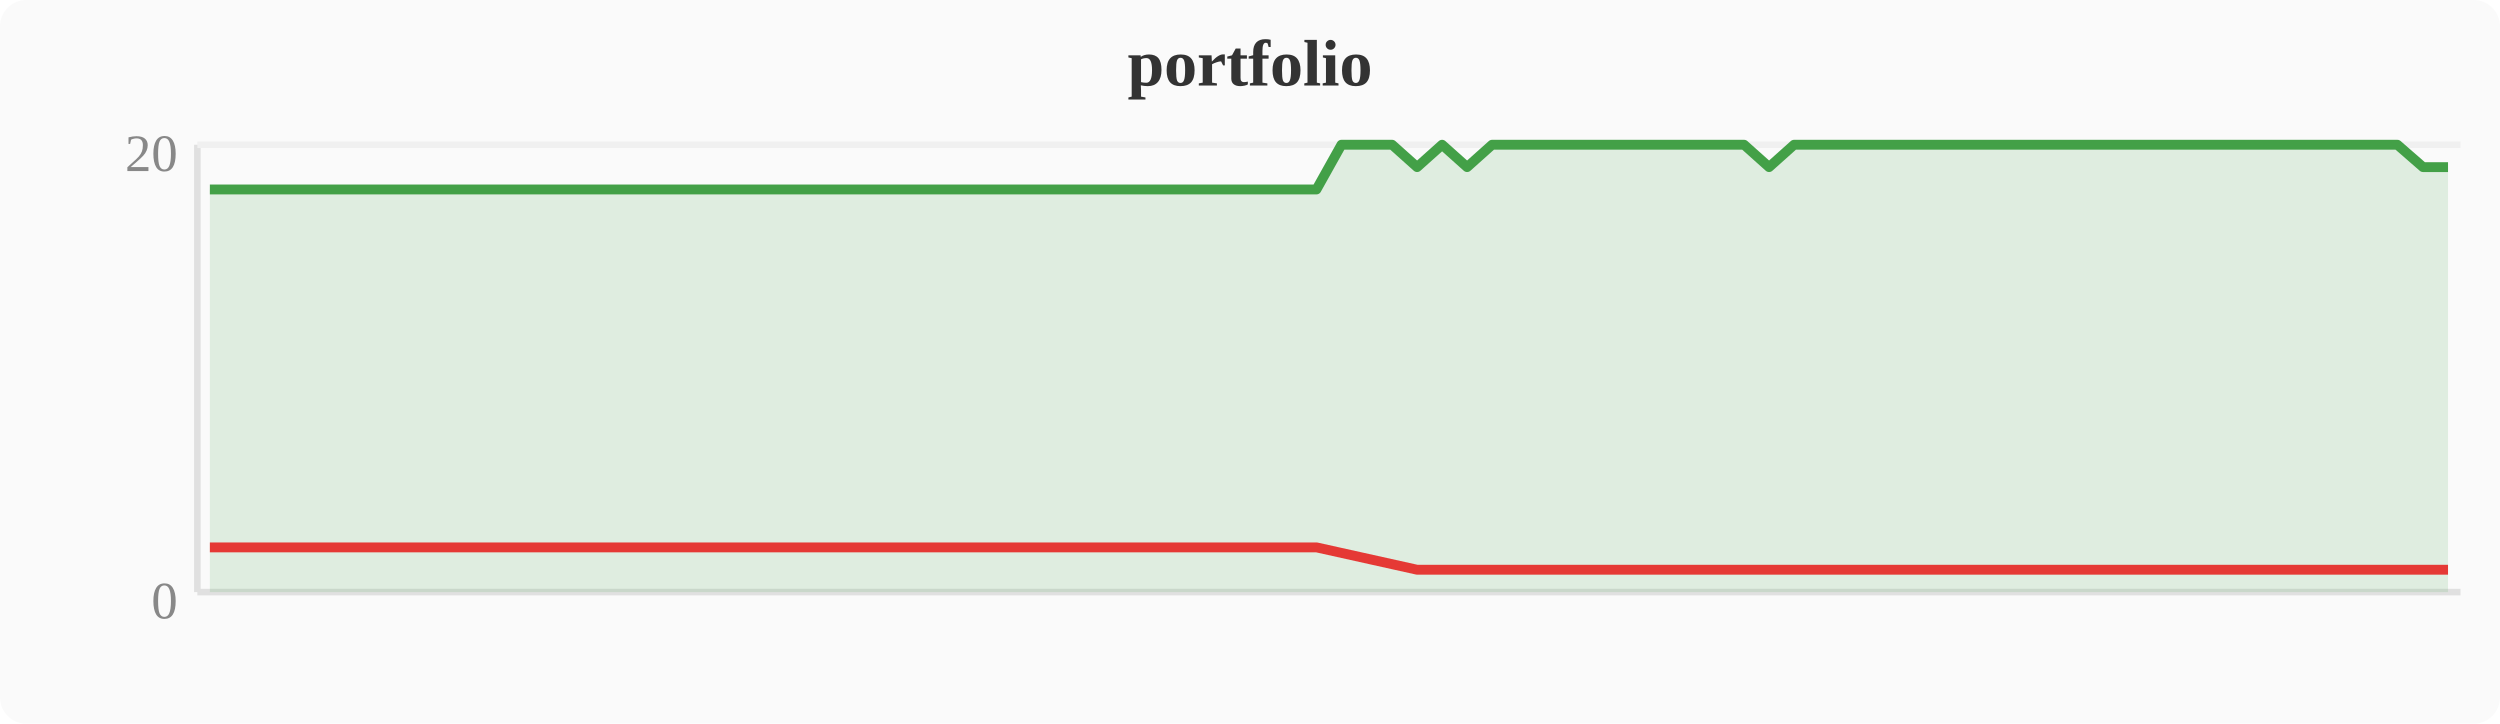
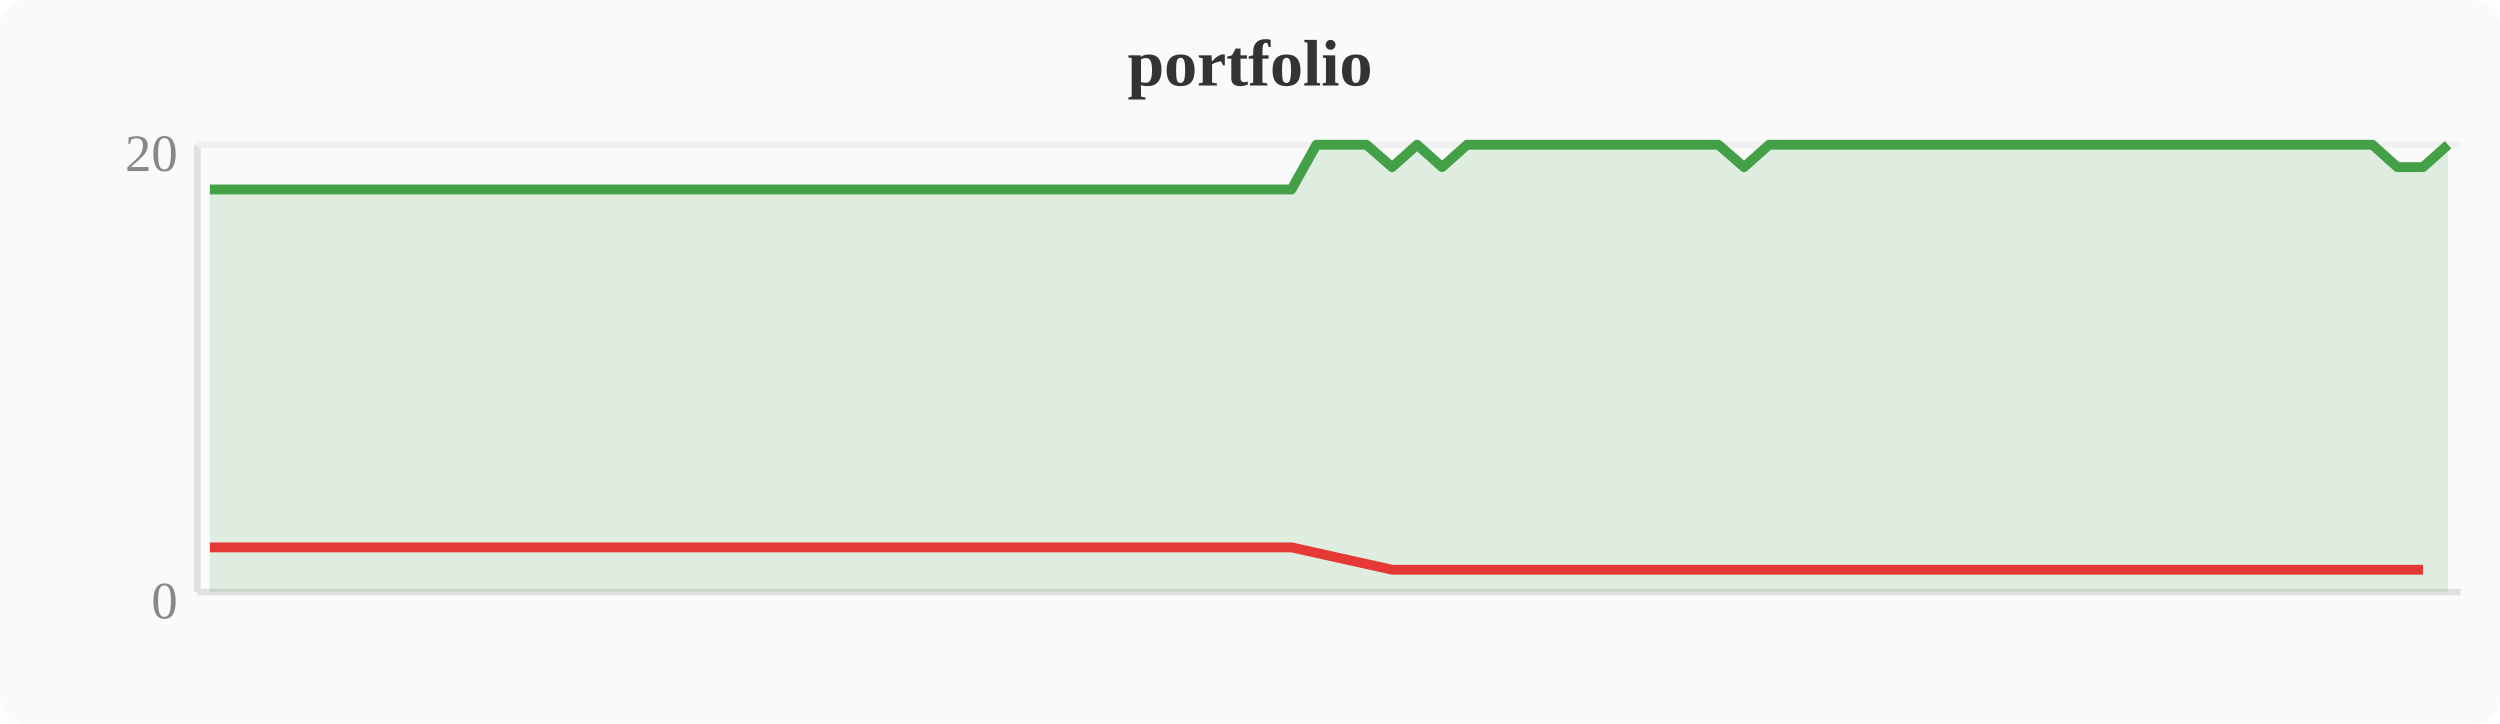
<svg xmlns="http://www.w3.org/2000/svg" width="380" height="110" viewBox="0 0 380 110">
  <rect width="380" height="110" fill="#fafafa" rx="4" />
  <text x="190" y="13" text-anchor="middle" font-size="10" font-weight="bold" fill="#333">portfolio</text>
  <line x1="30" y1="22" x2="30" y2="90" stroke="#e0e0e0" stroke-width="1" />
  <line x1="30" y1="90" x2="374" y2="90" stroke="#e0e0e0" stroke-width="1" />
  <line x1="30" y1="22" x2="374" y2="22" stroke="#f0f0f0" stroke-width="1" />
  <text x="27" y="94" text-anchor="end" font-size="8" fill="#888">0</text>
  <text x="27" y="26" text-anchor="end" font-size="8" fill="#888">20</text>
-   <polygon points="31.9,28.8 35.7,28.8 39.6,28.8 43.4,28.8 47.2,28.8 51.0,28.8 54.8,28.8 58.7,28.8 62.5,28.8 66.3,28.8 70.1,28.8 74.0,28.8 77.8,28.8 81.6,28.8 85.4,28.8 89.2,28.8 93.1,28.8 96.9,28.8 100.7,28.8 104.5,28.8 108.4,28.8 112.2,28.8 116.0,28.8 119.8,28.8 123.6,28.8 127.5,28.8 131.3,28.8 135.1,28.8 138.9,28.8 142.8,28.8 146.6,28.8 150.4,28.8 154.2,28.8 158.0,28.8 161.9,28.8 165.7,28.8 169.5,28.8 173.3,28.8 177.2,28.8 181.0,28.8 184.8,28.8 188.6,28.8 192.4,28.8 196.3,28.8 200.1,28.8 203.9,22.0 207.7,22.0 211.6,22.0 215.4,25.4 219.2,22.0 223.0,25.4 226.8,22.0 230.7,22.0 234.5,22.0 238.3,22.0 242.1,22.0 246.0,22.0 249.8,22.0 253.6,22.0 257.4,22.0 261.2,22.0 265.1,22.0 268.9,25.4 272.7,22.0 276.5,22.0 280.4,22.0 284.2,22.0 288.0,22.0 291.8,22.0 295.6,22.0 299.5,22.0 303.3,22.0 307.1,22.0 310.9,22.0 314.8,22.0 318.6,22.0 322.4,22.0 326.2,22.0 330.0,22.0 333.9,22.0 337.7,22.0 341.5,22.0 345.3,22.0 349.2,22.0 353.0,22.0 356.8,22.0 360.6,22.0 364.4,22.0 368.3,25.4 372.1,25.4 372.1,90 31.9,90" fill="#43a047" opacity="0.15" />
-   <polyline points="31.9,28.8 35.7,28.8 39.6,28.8 43.4,28.8 47.2,28.8 51.0,28.8 54.8,28.8 58.7,28.8 62.5,28.8 66.3,28.8 70.1,28.8 74.0,28.8 77.8,28.8 81.6,28.8 85.4,28.8 89.2,28.8 93.1,28.8 96.9,28.8 100.7,28.8 104.5,28.8 108.4,28.8 112.2,28.8 116.0,28.8 119.8,28.8 123.6,28.8 127.5,28.8 131.3,28.8 135.1,28.8 138.9,28.8 142.8,28.8 146.6,28.8 150.4,28.8 154.2,28.8 158.0,28.8 161.9,28.8 165.7,28.8 169.5,28.8 173.3,28.8 177.2,28.8 181.0,28.8 184.8,28.8 188.6,28.8 192.4,28.8 196.3,28.8 200.1,28.8 203.9,22.0 207.7,22.0 211.6,22.0 215.4,25.4 219.2,22.0 223.0,25.4 226.8,22.0 230.7,22.0 234.5,22.0 238.3,22.0 242.1,22.0 246.0,22.0 249.8,22.0 253.6,22.0 257.4,22.0 261.2,22.0 265.1,22.0 268.9,25.4 272.7,22.0 276.5,22.0 280.4,22.0 284.2,22.0 288.0,22.0 291.8,22.0 295.6,22.0 299.5,22.0 303.3,22.0 307.1,22.0 310.9,22.0 314.8,22.0 318.6,22.0 322.4,22.0 326.2,22.0 330.0,22.0 333.9,22.0 337.7,22.0 341.5,22.0 345.3,22.0 349.2,22.0 353.0,22.0 356.8,22.0 360.6,22.0 364.4,22.0 368.3,25.4 372.1,25.4" fill="none" stroke="#43a047" stroke-width="1.5" stroke-linejoin="round" />
-   <polyline points="31.9,83.2 35.7,83.2 39.6,83.2 43.4,83.2 47.2,83.2 51.0,83.2 54.8,83.2 58.7,83.2 62.5,83.2 66.3,83.2 70.1,83.2 74.0,83.2 77.8,83.2 81.6,83.2 85.4,83.2 89.2,83.2 93.1,83.2 96.9,83.2 100.7,83.2 104.5,83.2 108.4,83.2 112.2,83.2 116.0,83.2 119.8,83.2 123.6,83.2 127.5,83.2 131.3,83.2 135.1,83.2 138.9,83.2 142.8,83.2 146.6,83.2 150.4,83.2 154.2,83.2 158.0,83.2 161.9,83.2 165.7,83.2 169.5,83.2 173.3,83.2 177.2,83.2 181.0,83.2 184.8,83.2 188.6,83.2 192.4,83.2 196.3,83.2 200.1,83.2 215.4,86.6 223.0,86.6 268.9,86.6 368.3,86.6 372.1,86.6" fill="none" stroke="#e53935" stroke-width="1.5" stroke-linejoin="round" />
+   <polygon points="31.9,28.8 35.7,28.8 39.6,28.8 43.4,28.8 47.2,28.8 51.0,28.8 54.8,28.8 58.7,28.8 62.5,28.8 66.3,28.8 70.1,28.8 74.0,28.8 77.8,28.8 81.6,28.8 85.4,28.8 89.2,28.8 93.1,28.8 96.9,28.8 100.7,28.8 104.5,28.8 108.4,28.8 112.2,28.8 116.0,28.8 119.8,28.8 123.6,28.8 127.5,28.8 131.3,28.8 135.1,28.8 138.9,28.8 142.8,28.8 146.6,28.8 150.4,28.8 154.2,28.8 158.0,28.8 161.9,28.8 165.7,28.8 169.5,28.8 173.3,28.8 177.2,28.8 181.0,28.8 184.8,28.8 188.6,28.8 192.4,28.8 196.3,28.8 200.1,22.0 203.9,22.0 207.7,22.0 211.6,25.4 215.4,22.0 219.2,25.4 223.0,22.0 226.8,22.0 230.7,22.0 234.5,22.0 238.3,22.0 242.1,22.0 246.0,22.0 249.8,22.0 253.6,22.0 257.4,22.0 261.2,22.0 265.1,25.4 268.9,22.0 272.7,22.0 276.5,22.0 280.4,22.0 284.2,22.0 288.0,22.0 291.8,22.0 295.6,22.0 299.5,22.0 303.3,22.0 307.1,22.0 310.9,22.0 314.8,22.0 318.6,22.0 322.4,22.0 326.2,22.0 330.0,22.0 333.9,22.0 337.7,22.0 341.5,22.0 345.3,22.0 349.2,22.0 353.0,22.0 356.8,22.0 360.6,22.0 364.4,25.4 368.3,25.4 372.1,22.0 372.1,90 31.9,90" fill="#43a047" opacity="0.15" />
+   <polyline points="31.9,28.8 35.7,28.8 39.6,28.8 43.4,28.8 47.2,28.8 51.0,28.8 54.8,28.8 58.7,28.8 62.5,28.8 66.3,28.8 70.1,28.8 74.0,28.8 77.8,28.8 81.6,28.8 85.4,28.8 89.2,28.8 93.1,28.8 96.9,28.8 100.7,28.8 104.5,28.8 108.4,28.8 112.2,28.8 116.0,28.8 119.8,28.8 123.6,28.8 127.5,28.8 131.3,28.8 135.1,28.8 138.9,28.8 142.8,28.8 146.6,28.8 150.4,28.8 154.2,28.8 158.0,28.8 161.9,28.8 165.7,28.8 169.5,28.8 173.3,28.8 177.2,28.8 181.0,28.8 184.8,28.8 188.6,28.8 192.4,28.8 196.3,28.8 200.1,22.0 203.9,22.0 207.7,22.0 211.6,25.4 215.4,22.0 219.2,25.4 223.0,22.0 226.8,22.0 230.7,22.0 234.5,22.0 238.3,22.0 242.1,22.0 246.0,22.0 249.8,22.0 253.6,22.0 257.4,22.0 261.2,22.0 265.1,25.4 268.9,22.0 272.7,22.0 276.5,22.0 280.4,22.0 284.2,22.0 288.0,22.0 291.8,22.0 295.6,22.0 299.5,22.0 303.3,22.0 307.1,22.0 310.9,22.0 314.8,22.0 318.6,22.0 322.4,22.0 326.2,22.0 330.0,22.0 333.9,22.0 337.7,22.0 341.5,22.0 345.3,22.0 349.2,22.0 353.0,22.0 356.8,22.0 360.6,22.0 364.4,25.4 368.3,25.4 372.1,22.0" fill="none" stroke="#43a047" stroke-width="1.5" stroke-linejoin="round" />
+   <polyline points="31.9,83.2 35.7,83.2 39.6,83.2 43.4,83.2 47.2,83.2 51.0,83.2 54.8,83.2 58.7,83.2 62.5,83.2 66.3,83.2 70.1,83.2 74.0,83.2 77.8,83.2 81.6,83.2 85.4,83.2 89.2,83.2 93.1,83.2 96.9,83.2 100.7,83.2 104.5,83.2 108.4,83.2 112.2,83.2 116.0,83.2 119.8,83.2 123.6,83.2 127.5,83.2 131.3,83.2 135.1,83.2 138.9,83.2 142.8,83.2 146.6,83.2 150.4,83.2 154.2,83.2 158.0,83.2 161.9,83.2 165.7,83.2 169.5,83.2 173.3,83.2 177.2,83.2 181.0,83.2 184.8,83.2 188.6,83.2 192.4,83.2 196.3,83.2 211.6,86.6 219.2,86.6 265.1,86.6 364.4,86.6 368.3,86.6" fill="none" stroke="#e53935" stroke-width="1.5" stroke-linejoin="round" />
</svg>
